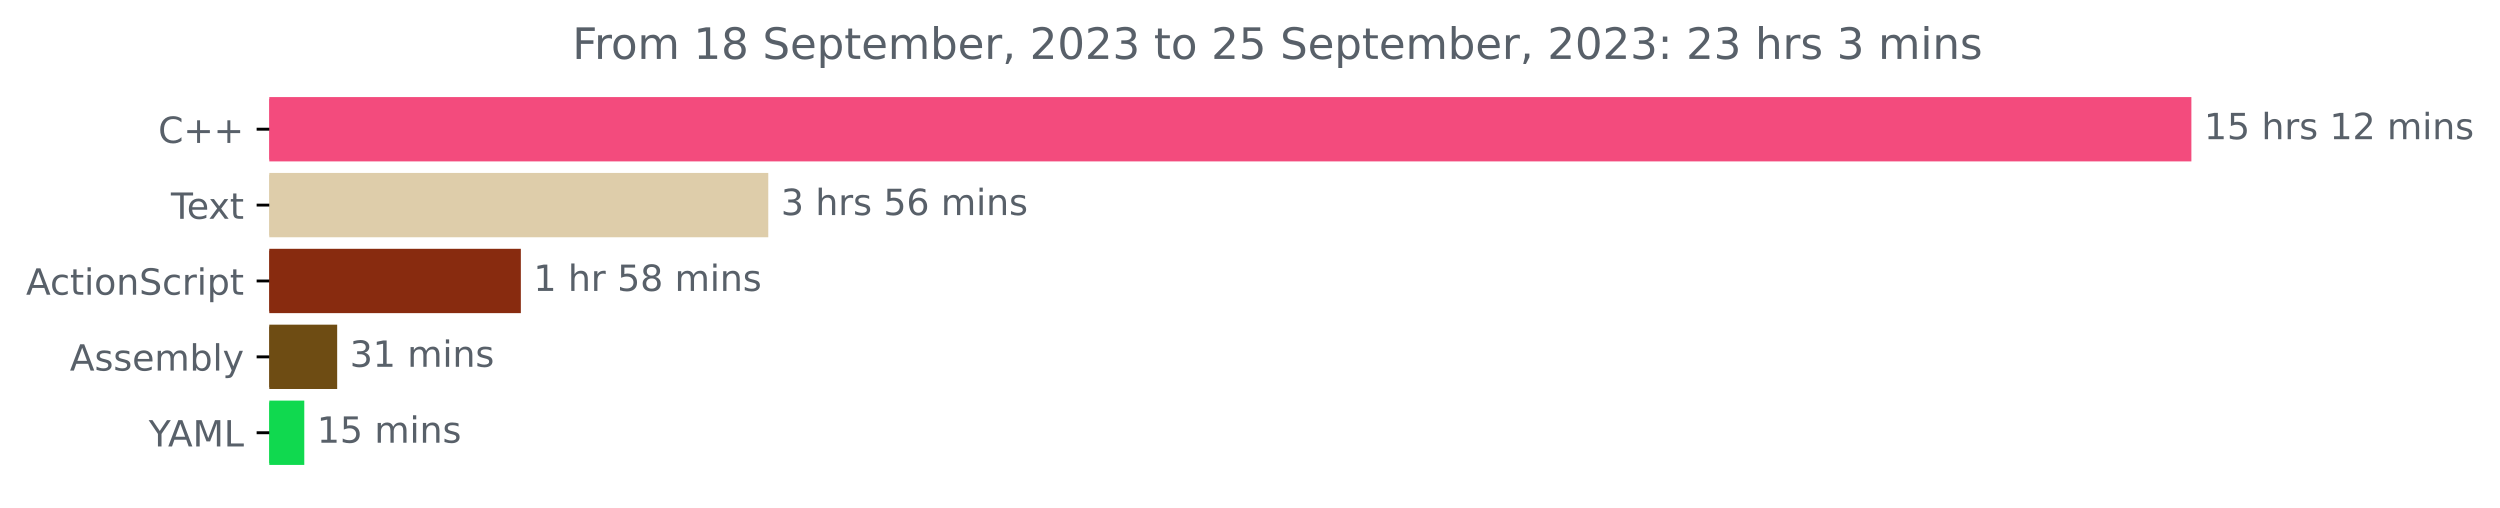
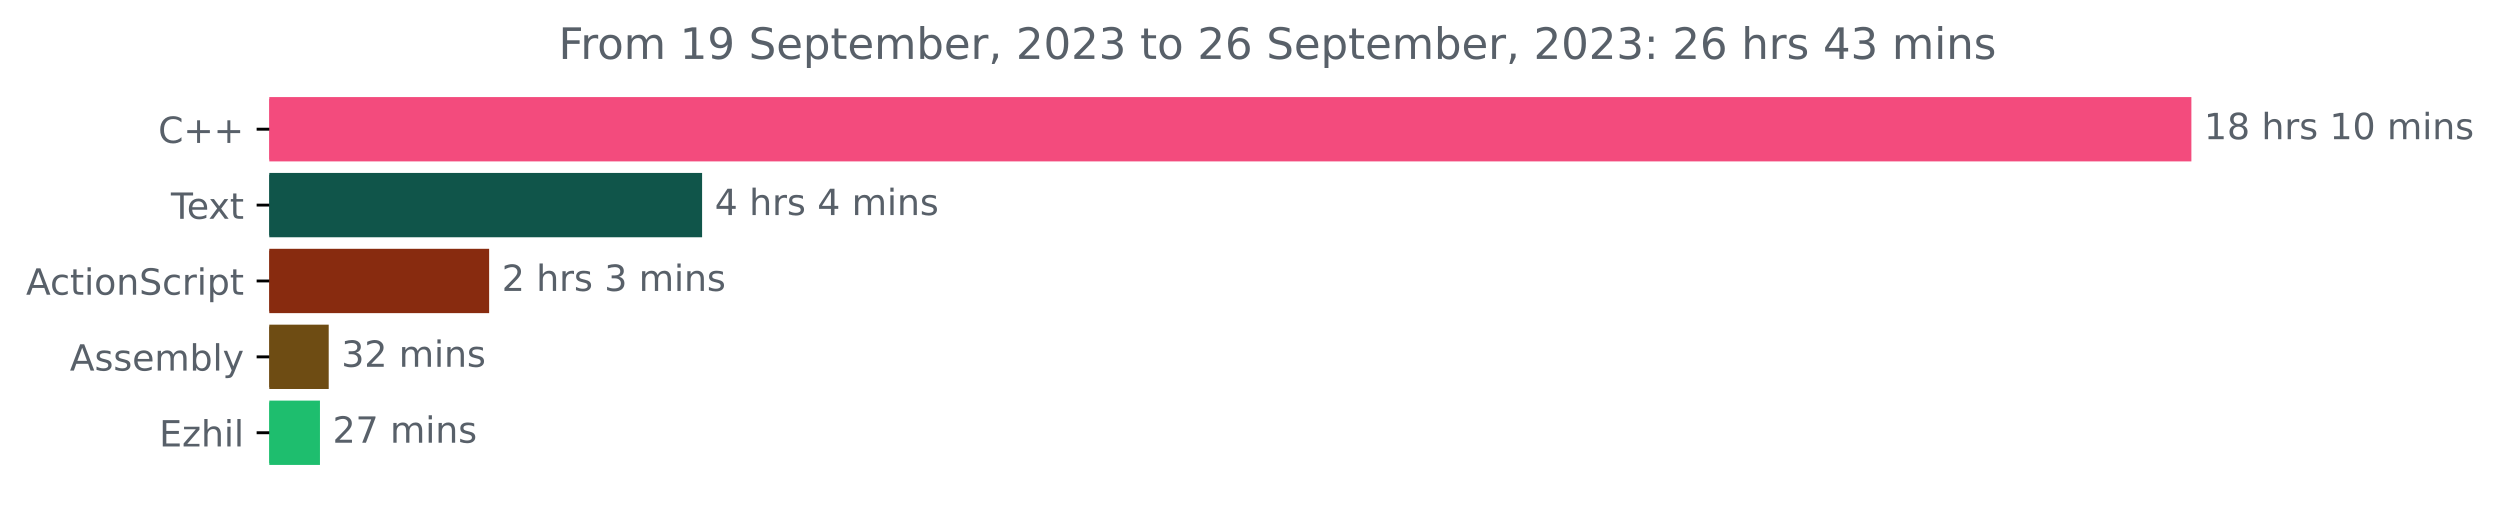
<svg xmlns="http://www.w3.org/2000/svg" xmlns:xlink="http://www.w3.org/1999/xlink" width="691.86pt" height="140.398pt" viewBox="0 0 691.86 140.398" version="1.1">
  <defs>
    <style type="text/css">*{stroke-linejoin: round; stroke-linecap: butt}</style>
  </defs>
  <g id="figure_1">
    <g id="patch_1">
      <path d="M 0 140.398  L 691.86 140.398  L 691.86 0  L 0 0  L 0 140.398  z " style="fill: none" />
    </g>
    <g id="axes_1">
      <g id="patch_2">
-         <path d="M 74.523 27.358  L 605.952 27.358  L 605.952 44.158  L 74.523 44.158  z " clip-path="url(#p799b10a9ca)" style="fill: #f34b7d; stroke: #f34b7d; stroke-linejoin: miter" />
+         <path d="M 74.523 27.358  L 605.952 27.358  L 605.952 44.158  L 74.523 44.158  z " clip-path="url(#p3a5d4e8e50)" style="fill: #f34b7d; stroke: #f34b7d; stroke-linejoin: miter" />
      </g>
      <g id="patch_3">
-         <path d="M 74.523 48.358  L 212.113 48.358  L 212.113 65.158  L 74.523 65.158  z " clip-path="url(#p799b10a9ca)" style="fill: #decdaa; stroke: #decdaa; stroke-linejoin: miter" />
+         <path d="M 74.523 48.358  L 193.8 48.358  L 193.8 65.158  L 74.523 65.158  z " clip-path="url(#p3a5d4e8e50)" style="fill: #10554a; stroke: #10554a; stroke-linejoin: miter" />
      </g>
      <g id="patch_4">
-         <path d="M 74.523 69.358  L 143.641 69.358  L 143.641 86.158  L 74.523 86.158  z " clip-path="url(#p799b10a9ca)" style="fill: #882b0f; stroke: #882b0f; stroke-linejoin: miter" />
+         <path d="M 74.523 69.358  L 134.865 69.358  L 134.865 86.158  L 74.523 86.158  z " clip-path="url(#p3a5d4e8e50)" style="fill: #882b0f; stroke: #882b0f; stroke-linejoin: miter" />
      </g>
      <g id="patch_5">
-         <path d="M 74.523 90.358  L 92.81 90.358  L 92.81 107.158  L 74.523 107.158  z " clip-path="url(#p799b10a9ca)" style="fill: #6e4c13; stroke: #6e4c13; stroke-linejoin: miter" />
+         <path d="M 74.523 90.358  L 90.469 90.358  L 90.469 107.158  L 74.523 107.158  z " clip-path="url(#p3a5d4e8e50)" style="fill: #6e4c13; stroke: #6e4c13; stroke-linejoin: miter" />
      </g>
      <g id="patch_6">
-         <path d="M 74.523 111.358  L 83.707 111.358  L 83.707 128.158  L 74.523 128.158  z " clip-path="url(#p799b10a9ca)" style="fill: #10d94f; stroke: #10d94f; stroke-linejoin: miter" />
+         <path d="M 74.523 111.358  L 88.046 111.358  L 88.046 128.158  L 74.523 128.158  z " clip-path="url(#p3a5d4e8e50)" style="fill: #1ebe6e; stroke: #1ebe6e; stroke-linejoin: miter" />
      </g>
      <g id="matplotlib.axis_1" />
      <g id="matplotlib.axis_2">
        <g id="ytick_1">
          <g id="line2d_1">
            <defs>
-               <path id="m93f77dd510" d="M 0 0  L -3.5 0  " style="stroke: #000000; stroke-width: 0.8" />
+               <path id="ma92457fdcd" d="M 0 0  L -3.5 0  " style="stroke: #000000; stroke-width: 0.8" />
            </defs>
            <g>
-               <use xlink:href="#m93f77dd510" x="74.523" y="35.758" style="stroke: #000000; stroke-width: 0.8" />
+               <use xlink:href="#ma92457fdcd" x="74.523" y="35.758" style="stroke: #000000; stroke-width: 0.8" />
            </g>
          </g>
          <g id="text_1">
            <g style="fill: #586069" transform="translate(43.78125 39.55734)scale(0.1 -0.1)">
              <defs>
                <path id="DejaVuSans-43" d="M 4122 4306  L 4122 3641  Q 3803 3938 3442 4084  Q 3081 4231 2675 4231  Q 1875 4231 1450 3742  Q 1025 3253 1025 2328  Q 1025 1406 1450 917  Q 1875 428 2675 428  Q 3081 428 3442 575  Q 3803 722 4122 1019  L 4122 359  Q 3791 134 3420 21  Q 3050 -91 2638 -91  Q 1578 -91 968 557  Q 359 1206 359 2328  Q 359 3453 968 4101  Q 1578 4750 2638 4750  Q 3056 4750 3426 4639  Q 3797 4528 4122 4306  z " transform="scale(0.015625)" />
                <path id="DejaVuSans-2b" d="M 2944 4013  L 2944 2272  L 4684 2272  L 4684 1741  L 2944 1741  L 2944 0  L 2419 0  L 2419 1741  L 678 1741  L 678 2272  L 2419 2272  L 2419 4013  L 2944 4013  z " transform="scale(0.015625)" />
              </defs>
              <use xlink:href="#DejaVuSans-43" />
              <use xlink:href="#DejaVuSans-2b" x="69.824" />
              <use xlink:href="#DejaVuSans-2b" x="153.613" />
            </g>
          </g>
        </g>
        <g id="ytick_2">
          <g id="line2d_2">
            <g>
-               <use xlink:href="#m93f77dd510" x="74.523" y="56.758" style="stroke: #000000; stroke-width: 0.8" />
+               <use xlink:href="#ma92457fdcd" x="74.523" y="56.758" style="stroke: #000000; stroke-width: 0.8" />
            </g>
          </g>
          <g id="text_2">
            <g style="fill: #586069" transform="translate(47.29844 60.55734)scale(0.1 -0.1)">
              <defs>
                <path id="DejaVuSans-54" d="M -19 4666  L 3928 4666  L 3928 4134  L 2272 4134  L 2272 0  L 1638 0  L 1638 4134  L -19 4134  L -19 4666  z " transform="scale(0.015625)" />
                <path id="DejaVuSans-65" d="M 3597 1894  L 3597 1613  L 953 1613  Q 991 1019 1311 708  Q 1631 397 2203 397  Q 2534 397 2845 478  Q 3156 559 3463 722  L 3463 178  Q 3153 47 2828 -22  Q 2503 -91 2169 -91  Q 1331 -91 842 396  Q 353 884 353 1716  Q 353 2575 817 3079  Q 1281 3584 2069 3584  Q 2775 3584 3186 3129  Q 3597 2675 3597 1894  z M 3022 2063  Q 3016 2534 2758 2815  Q 2500 3097 2075 3097  Q 1594 3097 1305 2825  Q 1016 2553 972 2059  L 3022 2063  z " transform="scale(0.015625)" />
                <path id="DejaVuSans-78" d="M 3513 3500  L 2247 1797  L 3578 0  L 2900 0  L 1881 1375  L 863 0  L 184 0  L 1544 1831  L 300 3500  L 978 3500  L 1906 2253  L 2834 3500  L 3513 3500  z " transform="scale(0.015625)" />
                <path id="DejaVuSans-74" d="M 1172 4494  L 1172 3500  L 2356 3500  L 2356 3053  L 1172 3053  L 1172 1153  Q 1172 725 1289 603  Q 1406 481 1766 481  L 2356 481  L 2356 0  L 1766 0  Q 1100 0 847 248  Q 594 497 594 1153  L 594 3053  L 172 3053  L 172 3500  L 594 3500  L 594 4494  L 1172 4494  z " transform="scale(0.015625)" />
              </defs>
              <use xlink:href="#DejaVuSans-54" />
              <use xlink:href="#DejaVuSans-65" x="44.084" />
              <use xlink:href="#DejaVuSans-78" x="103.857" />
              <use xlink:href="#DejaVuSans-74" x="163.037" />
            </g>
          </g>
        </g>
        <g id="ytick_3">
          <g id="line2d_3">
            <g>
-               <use xlink:href="#m93f77dd510" x="74.523" y="77.758" style="stroke: #000000; stroke-width: 0.8" />
+               <use xlink:href="#ma92457fdcd" x="74.523" y="77.758" style="stroke: #000000; stroke-width: 0.8" />
            </g>
          </g>
          <g id="text_3">
            <g style="fill: #586069" transform="translate(7.2 81.55734)scale(0.1 -0.1)">
              <defs>
                <path id="DejaVuSans-41" d="M 2188 4044  L 1331 1722  L 3047 1722  L 2188 4044  z M 1831 4666  L 2547 4666  L 4325 0  L 3669 0  L 3244 1197  L 1141 1197  L 716 0  L 50 0  L 1831 4666  z " transform="scale(0.015625)" />
                <path id="DejaVuSans-63" d="M 3122 3366  L 3122 2828  Q 2878 2963 2633 3030  Q 2388 3097 2138 3097  Q 1578 3097 1268 2742  Q 959 2388 959 1747  Q 959 1106 1268 751  Q 1578 397 2138 397  Q 2388 397 2633 464  Q 2878 531 3122 666  L 3122 134  Q 2881 22 2623 -34  Q 2366 -91 2075 -91  Q 1284 -91 818 406  Q 353 903 353 1747  Q 353 2603 823 3093  Q 1294 3584 2113 3584  Q 2378 3584 2631 3529  Q 2884 3475 3122 3366  z " transform="scale(0.015625)" />
                <path id="DejaVuSans-69" d="M 603 3500  L 1178 3500  L 1178 0  L 603 0  L 603 3500  z M 603 4863  L 1178 4863  L 1178 4134  L 603 4134  L 603 4863  z " transform="scale(0.015625)" />
                <path id="DejaVuSans-6f" d="M 1959 3097  Q 1497 3097 1228 2736  Q 959 2375 959 1747  Q 959 1119 1226 758  Q 1494 397 1959 397  Q 2419 397 2687 759  Q 2956 1122 2956 1747  Q 2956 2369 2687 2733  Q 2419 3097 1959 3097  z M 1959 3584  Q 2709 3584 3137 3096  Q 3566 2609 3566 1747  Q 3566 888 3137 398  Q 2709 -91 1959 -91  Q 1206 -91 779 398  Q 353 888 353 1747  Q 353 2609 779 3096  Q 1206 3584 1959 3584  z " transform="scale(0.015625)" />
                <path id="DejaVuSans-6e" d="M 3513 2113  L 3513 0  L 2938 0  L 2938 2094  Q 2938 2591 2744 2837  Q 2550 3084 2163 3084  Q 1697 3084 1428 2787  Q 1159 2491 1159 1978  L 1159 0  L 581 0  L 581 3500  L 1159 3500  L 1159 2956  Q 1366 3272 1645 3428  Q 1925 3584 2291 3584  Q 2894 3584 3203 3211  Q 3513 2838 3513 2113  z " transform="scale(0.015625)" />
                <path id="DejaVuSans-53" d="M 3425 4513  L 3425 3897  Q 3066 4069 2747 4153  Q 2428 4238 2131 4238  Q 1616 4238 1336 4038  Q 1056 3838 1056 3469  Q 1056 3159 1242 3001  Q 1428 2844 1947 2747  L 2328 2669  Q 3034 2534 3370 2195  Q 3706 1856 3706 1288  Q 3706 609 3251 259  Q 2797 -91 1919 -91  Q 1588 -91 1214 -16  Q 841 59 441 206  L 441 856  Q 825 641 1194 531  Q 1563 422 1919 422  Q 2459 422 2753 634  Q 3047 847 3047 1241  Q 3047 1584 2836 1778  Q 2625 1972 2144 2069  L 1759 2144  Q 1053 2284 737 2584  Q 422 2884 422 3419  Q 422 4038 858 4394  Q 1294 4750 2059 4750  Q 2388 4750 2728 4690  Q 3069 4631 3425 4513  z " transform="scale(0.015625)" />
                <path id="DejaVuSans-72" d="M 2631 2963  Q 2534 3019 2420 3045  Q 2306 3072 2169 3072  Q 1681 3072 1420 2755  Q 1159 2438 1159 1844  L 1159 0  L 581 0  L 581 3500  L 1159 3500  L 1159 2956  Q 1341 3275 1631 3429  Q 1922 3584 2338 3584  Q 2397 3584 2469 3576  Q 2541 3569 2628 3553  L 2631 2963  z " transform="scale(0.015625)" />
                <path id="DejaVuSans-70" d="M 1159 525  L 1159 -1331  L 581 -1331  L 581 3500  L 1159 3500  L 1159 2969  Q 1341 3281 1617 3432  Q 1894 3584 2278 3584  Q 2916 3584 3314 3078  Q 3713 2572 3713 1747  Q 3713 922 3314 415  Q 2916 -91 2278 -91  Q 1894 -91 1617 61  Q 1341 213 1159 525  z M 3116 1747  Q 3116 2381 2855 2742  Q 2594 3103 2138 3103  Q 1681 3103 1420 2742  Q 1159 2381 1159 1747  Q 1159 1113 1420 752  Q 1681 391 2138 391  Q 2594 391 2855 752  Q 3116 1113 3116 1747  z " transform="scale(0.015625)" />
              </defs>
              <use xlink:href="#DejaVuSans-41" />
              <use xlink:href="#DejaVuSans-63" x="66.658" />
              <use xlink:href="#DejaVuSans-74" x="121.639" />
              <use xlink:href="#DejaVuSans-69" x="160.848" />
              <use xlink:href="#DejaVuSans-6f" x="188.631" />
              <use xlink:href="#DejaVuSans-6e" x="249.812" />
              <use xlink:href="#DejaVuSans-53" x="313.191" />
              <use xlink:href="#DejaVuSans-63" x="376.668" />
              <use xlink:href="#DejaVuSans-72" x="431.648" />
              <use xlink:href="#DejaVuSans-69" x="472.762" />
              <use xlink:href="#DejaVuSans-70" x="500.545" />
              <use xlink:href="#DejaVuSans-74" x="564.021" />
            </g>
          </g>
        </g>
        <g id="ytick_4">
          <g id="line2d_4">
            <g>
-               <use xlink:href="#m93f77dd510" x="74.523" y="98.758" style="stroke: #000000; stroke-width: 0.8" />
+               <use xlink:href="#ma92457fdcd" x="74.523" y="98.758" style="stroke: #000000; stroke-width: 0.8" />
            </g>
          </g>
          <g id="text_4">
            <g style="fill: #586069" transform="translate(19.325 102.5573)scale(0.1 -0.1)">
              <defs>
                <path id="DejaVuSans-73" d="M 2834 3397  L 2834 2853  Q 2591 2978 2328 3040  Q 2066 3103 1784 3103  Q 1356 3103 1142 2972  Q 928 2841 928 2578  Q 928 2378 1081 2264  Q 1234 2150 1697 2047  L 1894 2003  Q 2506 1872 2764 1633  Q 3022 1394 3022 966  Q 3022 478 2636 193  Q 2250 -91 1575 -91  Q 1294 -91 989 -36  Q 684 19 347 128  L 347 722  Q 666 556 975 473  Q 1284 391 1588 391  Q 1994 391 2212 530  Q 2431 669 2431 922  Q 2431 1156 2273 1281  Q 2116 1406 1581 1522  L 1381 1569  Q 847 1681 609 1914  Q 372 2147 372 2553  Q 372 3047 722 3315  Q 1072 3584 1716 3584  Q 2034 3584 2315 3537  Q 2597 3491 2834 3397  z " transform="scale(0.015625)" />
                <path id="DejaVuSans-6d" d="M 3328 2828  Q 3544 3216 3844 3400  Q 4144 3584 4550 3584  Q 5097 3584 5394 3201  Q 5691 2819 5691 2113  L 5691 0  L 5113 0  L 5113 2094  Q 5113 2597 4934 2840  Q 4756 3084 4391 3084  Q 3944 3084 3684 2787  Q 3425 2491 3425 1978  L 3425 0  L 2847 0  L 2847 2094  Q 2847 2600 2669 2842  Q 2491 3084 2119 3084  Q 1678 3084 1418 2786  Q 1159 2488 1159 1978  L 1159 0  L 581 0  L 581 3500  L 1159 3500  L 1159 2956  Q 1356 3278 1631 3431  Q 1906 3584 2284 3584  Q 2666 3584 2933 3390  Q 3200 3197 3328 2828  z " transform="scale(0.015625)" />
                <path id="DejaVuSans-62" d="M 3116 1747  Q 3116 2381 2855 2742  Q 2594 3103 2138 3103  Q 1681 3103 1420 2742  Q 1159 2381 1159 1747  Q 1159 1113 1420 752  Q 1681 391 2138 391  Q 2594 391 2855 752  Q 3116 1113 3116 1747  z M 1159 2969  Q 1341 3281 1617 3432  Q 1894 3584 2278 3584  Q 2916 3584 3314 3078  Q 3713 2572 3713 1747  Q 3713 922 3314 415  Q 2916 -91 2278 -91  Q 1894 -91 1617 61  Q 1341 213 1159 525  L 1159 0  L 581 0  L 581 4863  L 1159 4863  L 1159 2969  z " transform="scale(0.015625)" />
                <path id="DejaVuSans-6c" d="M 603 4863  L 1178 4863  L 1178 0  L 603 0  L 603 4863  z " transform="scale(0.015625)" />
                <path id="DejaVuSans-79" d="M 2059 -325  Q 1816 -950 1584 -1140  Q 1353 -1331 966 -1331  L 506 -1331  L 506 -850  L 844 -850  Q 1081 -850 1212 -737  Q 1344 -625 1503 -206  L 1606 56  L 191 3500  L 800 3500  L 1894 763  L 2988 3500  L 3597 3500  L 2059 -325  z " transform="scale(0.015625)" />
              </defs>
              <use xlink:href="#DejaVuSans-41" />
              <use xlink:href="#DejaVuSans-73" x="68.408" />
              <use xlink:href="#DejaVuSans-73" x="120.508" />
              <use xlink:href="#DejaVuSans-65" x="172.607" />
              <use xlink:href="#DejaVuSans-6d" x="234.131" />
              <use xlink:href="#DejaVuSans-62" x="331.543" />
              <use xlink:href="#DejaVuSans-6c" x="395.02" />
              <use xlink:href="#DejaVuSans-79" x="422.803" />
            </g>
          </g>
        </g>
        <g id="ytick_5">
          <g id="line2d_5">
            <g>
-               <use xlink:href="#m93f77dd510" x="74.523" y="119.758" style="stroke: #000000; stroke-width: 0.8" />
+               <use xlink:href="#ma92457fdcd" x="74.523" y="119.758" style="stroke: #000000; stroke-width: 0.8" />
            </g>
          </g>
          <g id="text_5">
-             <g style="fill: #586069" transform="translate(41.15 123.5573)scale(0.1 -0.1)">
-               <defs>
-                 <path id="DejaVuSans-59" d="M -13 4666  L 666 4666  L 1959 2747  L 3244 4666  L 3922 4666  L 2272 2222  L 2272 0  L 1638 0  L 1638 2222  L -13 4666  z " transform="scale(0.015625)" />
-                 <path id="DejaVuSans-4d" d="M 628 4666  L 1569 4666  L 2759 1491  L 3956 4666  L 4897 4666  L 4897 0  L 4281 0  L 4281 4097  L 3078 897  L 2444 897  L 1241 4097  L 1241 0  L 628 0  L 628 4666  z " transform="scale(0.015625)" />
-                 <path id="DejaVuSans-4c" d="M 628 4666  L 1259 4666  L 1259 531  L 3531 531  L 3531 0  L 628 0  L 628 4666  z " transform="scale(0.015625)" />
-               </defs>
-               <use xlink:href="#DejaVuSans-59" />
-               <use xlink:href="#DejaVuSans-41" x="53.334" />
-               <use xlink:href="#DejaVuSans-4d" x="121.742" />
-               <use xlink:href="#DejaVuSans-4c" x="208.021" />
+             <g style="fill: #586069" transform="translate(44.0625 123.5573)scale(0.1 -0.1)">
+               <defs>
+                 <path id="DejaVuSans-45" d="M 628 4666  L 3578 4666  L 3578 4134  L 1259 4134  L 1259 2753  L 3481 2753  L 3481 2222  L 1259 2222  L 1259 531  L 3634 531  L 3634 0  L 628 0  L 628 4666  z " transform="scale(0.015625)" />
+                 <path id="DejaVuSans-7a" d="M 353 3500  L 3084 3500  L 3084 2975  L 922 459  L 3084 459  L 3084 0  L 275 0  L 275 525  L 2438 3041  L 353 3041  L 353 3500  z " transform="scale(0.015625)" />
+                 <path id="DejaVuSans-68" d="M 3513 2113  L 3513 0  L 2938 0  L 2938 2094  Q 2938 2591 2744 2837  Q 2550 3084 2163 3084  Q 1697 3084 1428 2787  Q 1159 2491 1159 1978  L 1159 0  L 581 0  L 581 4863  L 1159 4863  L 1159 2956  Q 1366 3272 1645 3428  Q 1925 3584 2291 3584  Q 2894 3584 3203 3211  Q 3513 2838 3513 2113  z " transform="scale(0.015625)" />
+               </defs>
+               <use xlink:href="#DejaVuSans-45" />
+               <use xlink:href="#DejaVuSans-7a" x="63.184" />
+               <use xlink:href="#DejaVuSans-68" x="115.674" />
+               <use xlink:href="#DejaVuSans-69" x="179.053" />
+               <use xlink:href="#DejaVuSans-6c" x="206.836" />
            </g>
          </g>
        </g>
      </g>
      <g id="text_6">
        <g style="fill: #586069" transform="translate(609.952 38.5175)scale(0.1 -0.1)">
          <defs>
            <path id="DejaVuSans-31" d="M 794 531  L 1825 531  L 1825 4091  L 703 3866  L 703 4441  L 1819 4666  L 2450 4666  L 2450 531  L 3481 531  L 3481 0  L 794 0  L 794 531  z " transform="scale(0.015625)" />
-             <path id="DejaVuSans-35" d="M 691 4666  L 3169 4666  L 3169 4134  L 1269 4134  L 1269 2991  Q 1406 3038 1543 3061  Q 1681 3084 1819 3084  Q 2600 3084 3056 2656  Q 3513 2228 3513 1497  Q 3513 744 3044 326  Q 2575 -91 1722 -91  Q 1428 -91 1123 -41  Q 819 9 494 109  L 494 744  Q 775 591 1075 516  Q 1375 441 1709 441  Q 2250 441 2565 725  Q 2881 1009 2881 1497  Q 2881 1984 2565 2268  Q 2250 2553 1709 2553  Q 1456 2553 1204 2497  Q 953 2441 691 2322  L 691 4666  z " transform="scale(0.015625)" />
+             <path id="DejaVuSans-38" d="M 2034 2216  Q 1584 2216 1326 1975  Q 1069 1734 1069 1313  Q 1069 891 1326 650  Q 1584 409 2034 409  Q 2484 409 2743 651  Q 3003 894 3003 1313  Q 3003 1734 2745 1975  Q 2488 2216 2034 2216  z M 1403 2484  Q 997 2584 770 2862  Q 544 3141 544 3541  Q 544 4100 942 4425  Q 1341 4750 2034 4750  Q 2731 4750 3128 4425  Q 3525 4100 3525 3541  Q 3525 3141 3298 2862  Q 3072 2584 2669 2484  Q 3125 2378 3379 2068  Q 3634 1759 3634 1313  Q 3634 634 3220 271  Q 2806 -91 2034 -91  Q 1263 -91 848 271  Q 434 634 434 1313  Q 434 1759 690 2068  Q 947 2378 1403 2484  z M 1172 3481  Q 1172 3119 1398 2916  Q 1625 2713 2034 2713  Q 2441 2713 2670 2916  Q 2900 3119 2900 3481  Q 2900 3844 2670 4047  Q 2441 4250 2034 4250  Q 1625 4250 1398 4047  Q 1172 3844 1172 3481  z " transform="scale(0.015625)" />
            <path id="DejaVuSans-20" transform="scale(0.015625)" />
-             <path id="DejaVuSans-68" d="M 3513 2113  L 3513 0  L 2938 0  L 2938 2094  Q 2938 2591 2744 2837  Q 2550 3084 2163 3084  Q 1697 3084 1428 2787  Q 1159 2491 1159 1978  L 1159 0  L 581 0  L 581 4863  L 1159 4863  L 1159 2956  Q 1366 3272 1645 3428  Q 1925 3584 2291 3584  Q 2894 3584 3203 3211  Q 3513 2838 3513 2113  z " transform="scale(0.015625)" />
-             <path id="DejaVuSans-32" d="M 1228 531  L 3431 531  L 3431 0  L 469 0  L 469 531  Q 828 903 1448 1529  Q 2069 2156 2228 2338  Q 2531 2678 2651 2914  Q 2772 3150 2772 3378  Q 2772 3750 2511 3984  Q 2250 4219 1831 4219  Q 1534 4219 1204 4116  Q 875 4013 500 3803  L 500 4441  Q 881 4594 1212 4672  Q 1544 4750 1819 4750  Q 2544 4750 2975 4387  Q 3406 4025 3406 3419  Q 3406 3131 3298 2873  Q 3191 2616 2906 2266  Q 2828 2175 2409 1742  Q 1991 1309 1228 531  z " transform="scale(0.015625)" />
+             <path id="DejaVuSans-30" d="M 2034 4250  Q 1547 4250 1301 3770  Q 1056 3291 1056 2328  Q 1056 1369 1301 889  Q 1547 409 2034 409  Q 2525 409 2770 889  Q 3016 1369 3016 2328  Q 3016 3291 2770 3770  Q 2525 4250 2034 4250  z M 2034 4750  Q 2819 4750 3233 4129  Q 3647 3509 3647 2328  Q 3647 1150 3233 529  Q 2819 -91 2034 -91  Q 1250 -91 836 529  Q 422 1150 422 2328  Q 422 3509 836 4129  Q 1250 4750 2034 4750  z " transform="scale(0.015625)" />
          </defs>
          <use xlink:href="#DejaVuSans-31" />
-           <use xlink:href="#DejaVuSans-35" x="63.623" />
+           <use xlink:href="#DejaVuSans-38" x="63.623" />
          <use xlink:href="#DejaVuSans-20" x="127.246" />
          <use xlink:href="#DejaVuSans-68" x="159.033" />
          <use xlink:href="#DejaVuSans-72" x="222.412" />
          <use xlink:href="#DejaVuSans-73" x="263.525" />
          <use xlink:href="#DejaVuSans-20" x="315.625" />
          <use xlink:href="#DejaVuSans-31" x="347.412" />
-           <use xlink:href="#DejaVuSans-32" x="411.035" />
+           <use xlink:href="#DejaVuSans-30" x="411.035" />
          <use xlink:href="#DejaVuSans-20" x="474.658" />
          <use xlink:href="#DejaVuSans-6d" x="506.445" />
          <use xlink:href="#DejaVuSans-69" x="603.857" />
          <use xlink:href="#DejaVuSans-6e" x="631.641" />
          <use xlink:href="#DejaVuSans-73" x="695.02" />
        </g>
      </g>
      <g id="text_7">
-         <g style="fill: #586069" transform="translate(216.1133 59.5175)scale(0.1 -0.1)">
-           <defs>
-             <path id="DejaVuSans-33" d="M 2597 2516  Q 3050 2419 3304 2112  Q 3559 1806 3559 1356  Q 3559 666 3084 287  Q 2609 -91 1734 -91  Q 1441 -91 1130 -33  Q 819 25 488 141  L 488 750  Q 750 597 1062 519  Q 1375 441 1716 441  Q 2309 441 2620 675  Q 2931 909 2931 1356  Q 2931 1769 2642 2001  Q 2353 2234 1838 2234  L 1294 2234  L 1294 2753  L 1863 2753  Q 2328 2753 2575 2939  Q 2822 3125 2822 3475  Q 2822 3834 2567 4026  Q 2313 4219 1838 4219  Q 1578 4219 1281 4162  Q 984 4106 628 3988  L 628 4550  Q 988 4650 1302 4700  Q 1616 4750 1894 4750  Q 2613 4750 3031 4423  Q 3450 4097 3450 3541  Q 3450 3153 3228 2886  Q 3006 2619 2597 2516  z " transform="scale(0.015625)" />
-             <path id="DejaVuSans-36" d="M 2113 2584  Q 1688 2584 1439 2293  Q 1191 2003 1191 1497  Q 1191 994 1439 701  Q 1688 409 2113 409  Q 2538 409 2786 701  Q 3034 994 3034 1497  Q 3034 2003 2786 2293  Q 2538 2584 2113 2584  z M 3366 4563  L 3366 3988  Q 3128 4100 2886 4159  Q 2644 4219 2406 4219  Q 1781 4219 1451 3797  Q 1122 3375 1075 2522  Q 1259 2794 1537 2939  Q 1816 3084 2150 3084  Q 2853 3084 3261 2657  Q 3669 2231 3669 1497  Q 3669 778 3244 343  Q 2819 -91 2113 -91  Q 1303 -91 875 529  Q 447 1150 447 2328  Q 447 3434 972 4092  Q 1497 4750 2381 4750  Q 2619 4750 2861 4703  Q 3103 4656 3366 4563  z " transform="scale(0.015625)" />
-           </defs>
-           <use xlink:href="#DejaVuSans-33" />
+         <g style="fill: #586069" transform="translate(197.7998 59.5175)scale(0.1 -0.1)">
+           <defs>
+             <path id="DejaVuSans-34" d="M 2419 4116  L 825 1625  L 2419 1625  L 2419 4116  z M 2253 4666  L 3047 4666  L 3047 1625  L 3713 1625  L 3713 1100  L 3047 1100  L 3047 0  L 2419 0  L 2419 1100  L 313 1100  L 313 1709  L 2253 4666  z " transform="scale(0.015625)" />
+           </defs>
+           <use xlink:href="#DejaVuSans-34" />
          <use xlink:href="#DejaVuSans-20" x="63.623" />
          <use xlink:href="#DejaVuSans-68" x="95.41" />
          <use xlink:href="#DejaVuSans-72" x="158.789" />
          <use xlink:href="#DejaVuSans-73" x="199.902" />
          <use xlink:href="#DejaVuSans-20" x="252.002" />
-           <use xlink:href="#DejaVuSans-35" x="283.789" />
-           <use xlink:href="#DejaVuSans-36" x="347.412" />
-           <use xlink:href="#DejaVuSans-20" x="411.035" />
-           <use xlink:href="#DejaVuSans-6d" x="442.822" />
-           <use xlink:href="#DejaVuSans-69" x="540.234" />
-           <use xlink:href="#DejaVuSans-6e" x="568.018" />
-           <use xlink:href="#DejaVuSans-73" x="631.396" />
+           <use xlink:href="#DejaVuSans-34" x="283.789" />
+           <use xlink:href="#DejaVuSans-20" x="347.412" />
+           <use xlink:href="#DejaVuSans-6d" x="379.199" />
+           <use xlink:href="#DejaVuSans-69" x="476.611" />
+           <use xlink:href="#DejaVuSans-6e" x="504.395" />
+           <use xlink:href="#DejaVuSans-73" x="567.773" />
        </g>
      </g>
      <g id="text_8">
-         <g style="fill: #586069" transform="translate(147.6406 80.5175)scale(0.1 -0.1)">
-           <defs>
-             <path id="DejaVuSans-38" d="M 2034 2216  Q 1584 2216 1326 1975  Q 1069 1734 1069 1313  Q 1069 891 1326 650  Q 1584 409 2034 409  Q 2484 409 2743 651  Q 3003 894 3003 1313  Q 3003 1734 2745 1975  Q 2488 2216 2034 2216  z M 1403 2484  Q 997 2584 770 2862  Q 544 3141 544 3541  Q 544 4100 942 4425  Q 1341 4750 2034 4750  Q 2731 4750 3128 4425  Q 3525 4100 3525 3541  Q 3525 3141 3298 2862  Q 3072 2584 2669 2484  Q 3125 2378 3379 2068  Q 3634 1759 3634 1313  Q 3634 634 3220 271  Q 2806 -91 2034 -91  Q 1263 -91 848 271  Q 434 634 434 1313  Q 434 1759 690 2068  Q 947 2378 1403 2484  z M 1172 3481  Q 1172 3119 1398 2916  Q 1625 2713 2034 2713  Q 2441 2713 2670 2916  Q 2900 3119 2900 3481  Q 2900 3844 2670 4047  Q 2441 4250 2034 4250  Q 1625 4250 1398 4047  Q 1172 3844 1172 3481  z " transform="scale(0.015625)" />
-           </defs>
-           <use xlink:href="#DejaVuSans-31" />
+         <g style="fill: #586069" transform="translate(138.8651 80.5175)scale(0.1 -0.1)">
+           <defs>
+             <path id="DejaVuSans-32" d="M 1228 531  L 3431 531  L 3431 0  L 469 0  L 469 531  Q 828 903 1448 1529  Q 2069 2156 2228 2338  Q 2531 2678 2651 2914  Q 2772 3150 2772 3378  Q 2772 3750 2511 3984  Q 2250 4219 1831 4219  Q 1534 4219 1204 4116  Q 875 4013 500 3803  L 500 4441  Q 881 4594 1212 4672  Q 1544 4750 1819 4750  Q 2544 4750 2975 4387  Q 3406 4025 3406 3419  Q 3406 3131 3298 2873  Q 3191 2616 2906 2266  Q 2828 2175 2409 1742  Q 1991 1309 1228 531  z " transform="scale(0.015625)" />
+             <path id="DejaVuSans-33" d="M 2597 2516  Q 3050 2419 3304 2112  Q 3559 1806 3559 1356  Q 3559 666 3084 287  Q 2609 -91 1734 -91  Q 1441 -91 1130 -33  Q 819 25 488 141  L 488 750  Q 750 597 1062 519  Q 1375 441 1716 441  Q 2309 441 2620 675  Q 2931 909 2931 1356  Q 2931 1769 2642 2001  Q 2353 2234 1838 2234  L 1294 2234  L 1294 2753  L 1863 2753  Q 2328 2753 2575 2939  Q 2822 3125 2822 3475  Q 2822 3834 2567 4026  Q 2313 4219 1838 4219  Q 1578 4219 1281 4162  Q 984 4106 628 3988  L 628 4550  Q 988 4650 1302 4700  Q 1616 4750 1894 4750  Q 2613 4750 3031 4423  Q 3450 4097 3450 3541  Q 3450 3153 3228 2886  Q 3006 2619 2597 2516  z " transform="scale(0.015625)" />
+           </defs>
+           <use xlink:href="#DejaVuSans-32" />
          <use xlink:href="#DejaVuSans-20" x="63.623" />
          <use xlink:href="#DejaVuSans-68" x="95.41" />
          <use xlink:href="#DejaVuSans-72" x="158.789" />
-           <use xlink:href="#DejaVuSans-20" x="199.902" />
-           <use xlink:href="#DejaVuSans-35" x="231.689" />
-           <use xlink:href="#DejaVuSans-38" x="295.312" />
-           <use xlink:href="#DejaVuSans-20" x="358.936" />
-           <use xlink:href="#DejaVuSans-6d" x="390.723" />
-           <use xlink:href="#DejaVuSans-69" x="488.135" />
-           <use xlink:href="#DejaVuSans-6e" x="515.918" />
-           <use xlink:href="#DejaVuSans-73" x="579.297" />
+           <use xlink:href="#DejaVuSans-73" x="199.902" />
+           <use xlink:href="#DejaVuSans-20" x="252.002" />
+           <use xlink:href="#DejaVuSans-33" x="283.789" />
+           <use xlink:href="#DejaVuSans-20" x="347.412" />
+           <use xlink:href="#DejaVuSans-6d" x="379.199" />
+           <use xlink:href="#DejaVuSans-69" x="476.611" />
+           <use xlink:href="#DejaVuSans-6e" x="504.395" />
+           <use xlink:href="#DejaVuSans-73" x="567.773" />
        </g>
      </g>
      <g id="text_9">
-         <g style="fill: #586069" transform="translate(96.80967 101.5175)scale(0.1 -0.1)">
+         <g style="fill: #586069" transform="translate(94.46864 101.5175)scale(0.1 -0.1)">
          <use xlink:href="#DejaVuSans-33" />
-           <use xlink:href="#DejaVuSans-31" x="63.623" />
+           <use xlink:href="#DejaVuSans-32" x="63.623" />
          <use xlink:href="#DejaVuSans-20" x="127.246" />
          <use xlink:href="#DejaVuSans-6d" x="159.033" />
          <use xlink:href="#DejaVuSans-69" x="256.445" />
          <use xlink:href="#DejaVuSans-6e" x="284.229" />
          <use xlink:href="#DejaVuSans-73" x="347.607" />
        </g>
      </g>
      <g id="text_10">
-         <g style="fill: #586069" transform="translate(87.70683 122.5175)scale(0.1 -0.1)">
-           <use xlink:href="#DejaVuSans-31" />
-           <use xlink:href="#DejaVuSans-35" x="63.623" />
+         <g style="fill: #586069" transform="translate(92.04559 122.5175)scale(0.1 -0.1)">
+           <defs>
+             <path id="DejaVuSans-37" d="M 525 4666  L 3525 4666  L 3525 4397  L 1831 0  L 1172 0  L 2766 4134  L 525 4134  L 525 4666  z " transform="scale(0.015625)" />
+           </defs>
+           <use xlink:href="#DejaVuSans-32" />
+           <use xlink:href="#DejaVuSans-37" x="63.623" />
          <use xlink:href="#DejaVuSans-20" x="127.246" />
          <use xlink:href="#DejaVuSans-6d" x="159.033" />
          <use xlink:href="#DejaVuSans-69" x="256.445" />
          <use xlink:href="#DejaVuSans-6e" x="284.229" />
          <use xlink:href="#DejaVuSans-73" x="347.607" />
        </g>
      </g>
      <g id="text_11">
-         <g style="fill: #586069" transform="translate(158.3978 16.31812)scale(0.12 -0.12)">
+         <g style="fill: #586069" transform="translate(154.5803 16.31812)scale(0.12 -0.12)">
          <defs>
            <path id="DejaVuSans-46" d="M 628 4666  L 3309 4666  L 3309 4134  L 1259 4134  L 1259 2759  L 3109 2759  L 3109 2228  L 1259 2228  L 1259 0  L 628 0  L 628 4666  z " transform="scale(0.015625)" />
+             <path id="DejaVuSans-39" d="M 703 97  L 703 672  Q 941 559 1184 500  Q 1428 441 1663 441  Q 2288 441 2617 861  Q 2947 1281 2994 2138  Q 2813 1869 2534 1725  Q 2256 1581 1919 1581  Q 1219 1581 811 2004  Q 403 2428 403 3163  Q 403 3881 828 4315  Q 1253 4750 1959 4750  Q 2769 4750 3195 4129  Q 3622 3509 3622 2328  Q 3622 1225 3098 567  Q 2575 -91 1691 -91  Q 1453 -91 1209 -44  Q 966 3 703 97  z M 1959 2075  Q 2384 2075 2632 2365  Q 2881 2656 2881 3163  Q 2881 3666 2632 3958  Q 2384 4250 1959 4250  Q 1534 4250 1286 3958  Q 1038 3666 1038 3163  Q 1038 2656 1286 2365  Q 1534 2075 1959 2075  z " transform="scale(0.015625)" />
            <path id="DejaVuSans-2c" d="M 750 794  L 1409 794  L 1409 256  L 897 -744  L 494 -744  L 750 256  L 750 794  z " transform="scale(0.015625)" />
-             <path id="DejaVuSans-30" d="M 2034 4250  Q 1547 4250 1301 3770  Q 1056 3291 1056 2328  Q 1056 1369 1301 889  Q 1547 409 2034 409  Q 2525 409 2770 889  Q 3016 1369 3016 2328  Q 3016 3291 2770 3770  Q 2525 4250 2034 4250  z M 2034 4750  Q 2819 4750 3233 4129  Q 3647 3509 3647 2328  Q 3647 1150 3233 529  Q 2819 -91 2034 -91  Q 1250 -91 836 529  Q 422 1150 422 2328  Q 422 3509 836 4129  Q 1250 4750 2034 4750  z " transform="scale(0.015625)" />
+             <path id="DejaVuSans-36" d="M 2113 2584  Q 1688 2584 1439 2293  Q 1191 2003 1191 1497  Q 1191 994 1439 701  Q 1688 409 2113 409  Q 2538 409 2786 701  Q 3034 994 3034 1497  Q 3034 2003 2786 2293  Q 2538 2584 2113 2584  z M 3366 4563  L 3366 3988  Q 3128 4100 2886 4159  Q 2644 4219 2406 4219  Q 1781 4219 1451 3797  Q 1122 3375 1075 2522  Q 1259 2794 1537 2939  Q 1816 3084 2150 3084  Q 2853 3084 3261 2657  Q 3669 2231 3669 1497  Q 3669 778 3244 343  Q 2819 -91 2113 -91  Q 1303 -91 875 529  Q 447 1150 447 2328  Q 447 3434 972 4092  Q 1497 4750 2381 4750  Q 2619 4750 2861 4703  Q 3103 4656 3366 4563  z " transform="scale(0.015625)" />
            <path id="DejaVuSans-3a" d="M 750 794  L 1409 794  L 1409 0  L 750 0  L 750 794  z M 750 3309  L 1409 3309  L 1409 2516  L 750 2516  L 750 3309  z " transform="scale(0.015625)" />
          </defs>
          <use xlink:href="#DejaVuSans-46" />
          <use xlink:href="#DejaVuSans-72" x="50.27" />
          <use xlink:href="#DejaVuSans-6f" x="89.133" />
          <use xlink:href="#DejaVuSans-6d" x="150.314" />
          <use xlink:href="#DejaVuSans-20" x="247.727" />
          <use xlink:href="#DejaVuSans-31" x="279.514" />
-           <use xlink:href="#DejaVuSans-38" x="343.137" />
+           <use xlink:href="#DejaVuSans-39" x="343.137" />
          <use xlink:href="#DejaVuSans-20" x="406.76" />
          <use xlink:href="#DejaVuSans-53" x="438.547" />
          <use xlink:href="#DejaVuSans-65" x="502.023" />
          <use xlink:href="#DejaVuSans-70" x="563.547" />
          <use xlink:href="#DejaVuSans-74" x="627.023" />
          <use xlink:href="#DejaVuSans-65" x="666.232" />
          <use xlink:href="#DejaVuSans-6d" x="727.756" />
          <use xlink:href="#DejaVuSans-62" x="825.168" />
          <use xlink:href="#DejaVuSans-65" x="888.645" />
          <use xlink:href="#DejaVuSans-72" x="950.168" />
          <use xlink:href="#DejaVuSans-2c" x="991.281" />
          <use xlink:href="#DejaVuSans-20" x="1023.068" />
          <use xlink:href="#DejaVuSans-32" x="1054.855" />
          <use xlink:href="#DejaVuSans-30" x="1118.479" />
          <use xlink:href="#DejaVuSans-32" x="1182.102" />
          <use xlink:href="#DejaVuSans-33" x="1245.725" />
          <use xlink:href="#DejaVuSans-20" x="1309.348" />
          <use xlink:href="#DejaVuSans-74" x="1341.135" />
          <use xlink:href="#DejaVuSans-6f" x="1380.344" />
          <use xlink:href="#DejaVuSans-20" x="1441.525" />
          <use xlink:href="#DejaVuSans-32" x="1473.312" />
-           <use xlink:href="#DejaVuSans-35" x="1536.936" />
+           <use xlink:href="#DejaVuSans-36" x="1536.936" />
          <use xlink:href="#DejaVuSans-20" x="1600.559" />
          <use xlink:href="#DejaVuSans-53" x="1632.346" />
          <use xlink:href="#DejaVuSans-65" x="1695.822" />
          <use xlink:href="#DejaVuSans-70" x="1757.346" />
          <use xlink:href="#DejaVuSans-74" x="1820.822" />
          <use xlink:href="#DejaVuSans-65" x="1860.031" />
          <use xlink:href="#DejaVuSans-6d" x="1921.555" />
          <use xlink:href="#DejaVuSans-62" x="2018.967" />
          <use xlink:href="#DejaVuSans-65" x="2082.443" />
          <use xlink:href="#DejaVuSans-72" x="2143.967" />
          <use xlink:href="#DejaVuSans-2c" x="2185.08" />
          <use xlink:href="#DejaVuSans-20" x="2216.867" />
          <use xlink:href="#DejaVuSans-32" x="2248.654" />
          <use xlink:href="#DejaVuSans-30" x="2312.277" />
          <use xlink:href="#DejaVuSans-32" x="2375.9" />
          <use xlink:href="#DejaVuSans-33" x="2439.523" />
          <use xlink:href="#DejaVuSans-3a" x="2503.146" />
          <use xlink:href="#DejaVuSans-20" x="2536.838" />
          <use xlink:href="#DejaVuSans-32" x="2568.625" />
-           <use xlink:href="#DejaVuSans-33" x="2632.248" />
+           <use xlink:href="#DejaVuSans-36" x="2632.248" />
          <use xlink:href="#DejaVuSans-20" x="2695.871" />
          <use xlink:href="#DejaVuSans-68" x="2727.658" />
          <use xlink:href="#DejaVuSans-72" x="2791.037" />
          <use xlink:href="#DejaVuSans-73" x="2832.15" />
          <use xlink:href="#DejaVuSans-20" x="2884.25" />
-           <use xlink:href="#DejaVuSans-33" x="2916.037" />
-           <use xlink:href="#DejaVuSans-20" x="2979.66" />
-           <use xlink:href="#DejaVuSans-6d" x="3011.447" />
-           <use xlink:href="#DejaVuSans-69" x="3108.859" />
-           <use xlink:href="#DejaVuSans-6e" x="3136.643" />
-           <use xlink:href="#DejaVuSans-73" x="3200.021" />
+           <use xlink:href="#DejaVuSans-34" x="2916.037" />
+           <use xlink:href="#DejaVuSans-33" x="2979.66" />
+           <use xlink:href="#DejaVuSans-20" x="3043.283" />
+           <use xlink:href="#DejaVuSans-6d" x="3075.07" />
+           <use xlink:href="#DejaVuSans-69" x="3172.482" />
+           <use xlink:href="#DejaVuSans-6e" x="3200.266" />
+           <use xlink:href="#DejaVuSans-73" x="3263.645" />
        </g>
      </g>
    </g>
  </g>
  <defs>
-     <clipPath id="p799b10a9ca">
+     <clipPath id="p3a5d4e8e50">
      <rect x="74.523" y="22.318" width="558" height="110.88" />
    </clipPath>
  </defs>
</svg>
